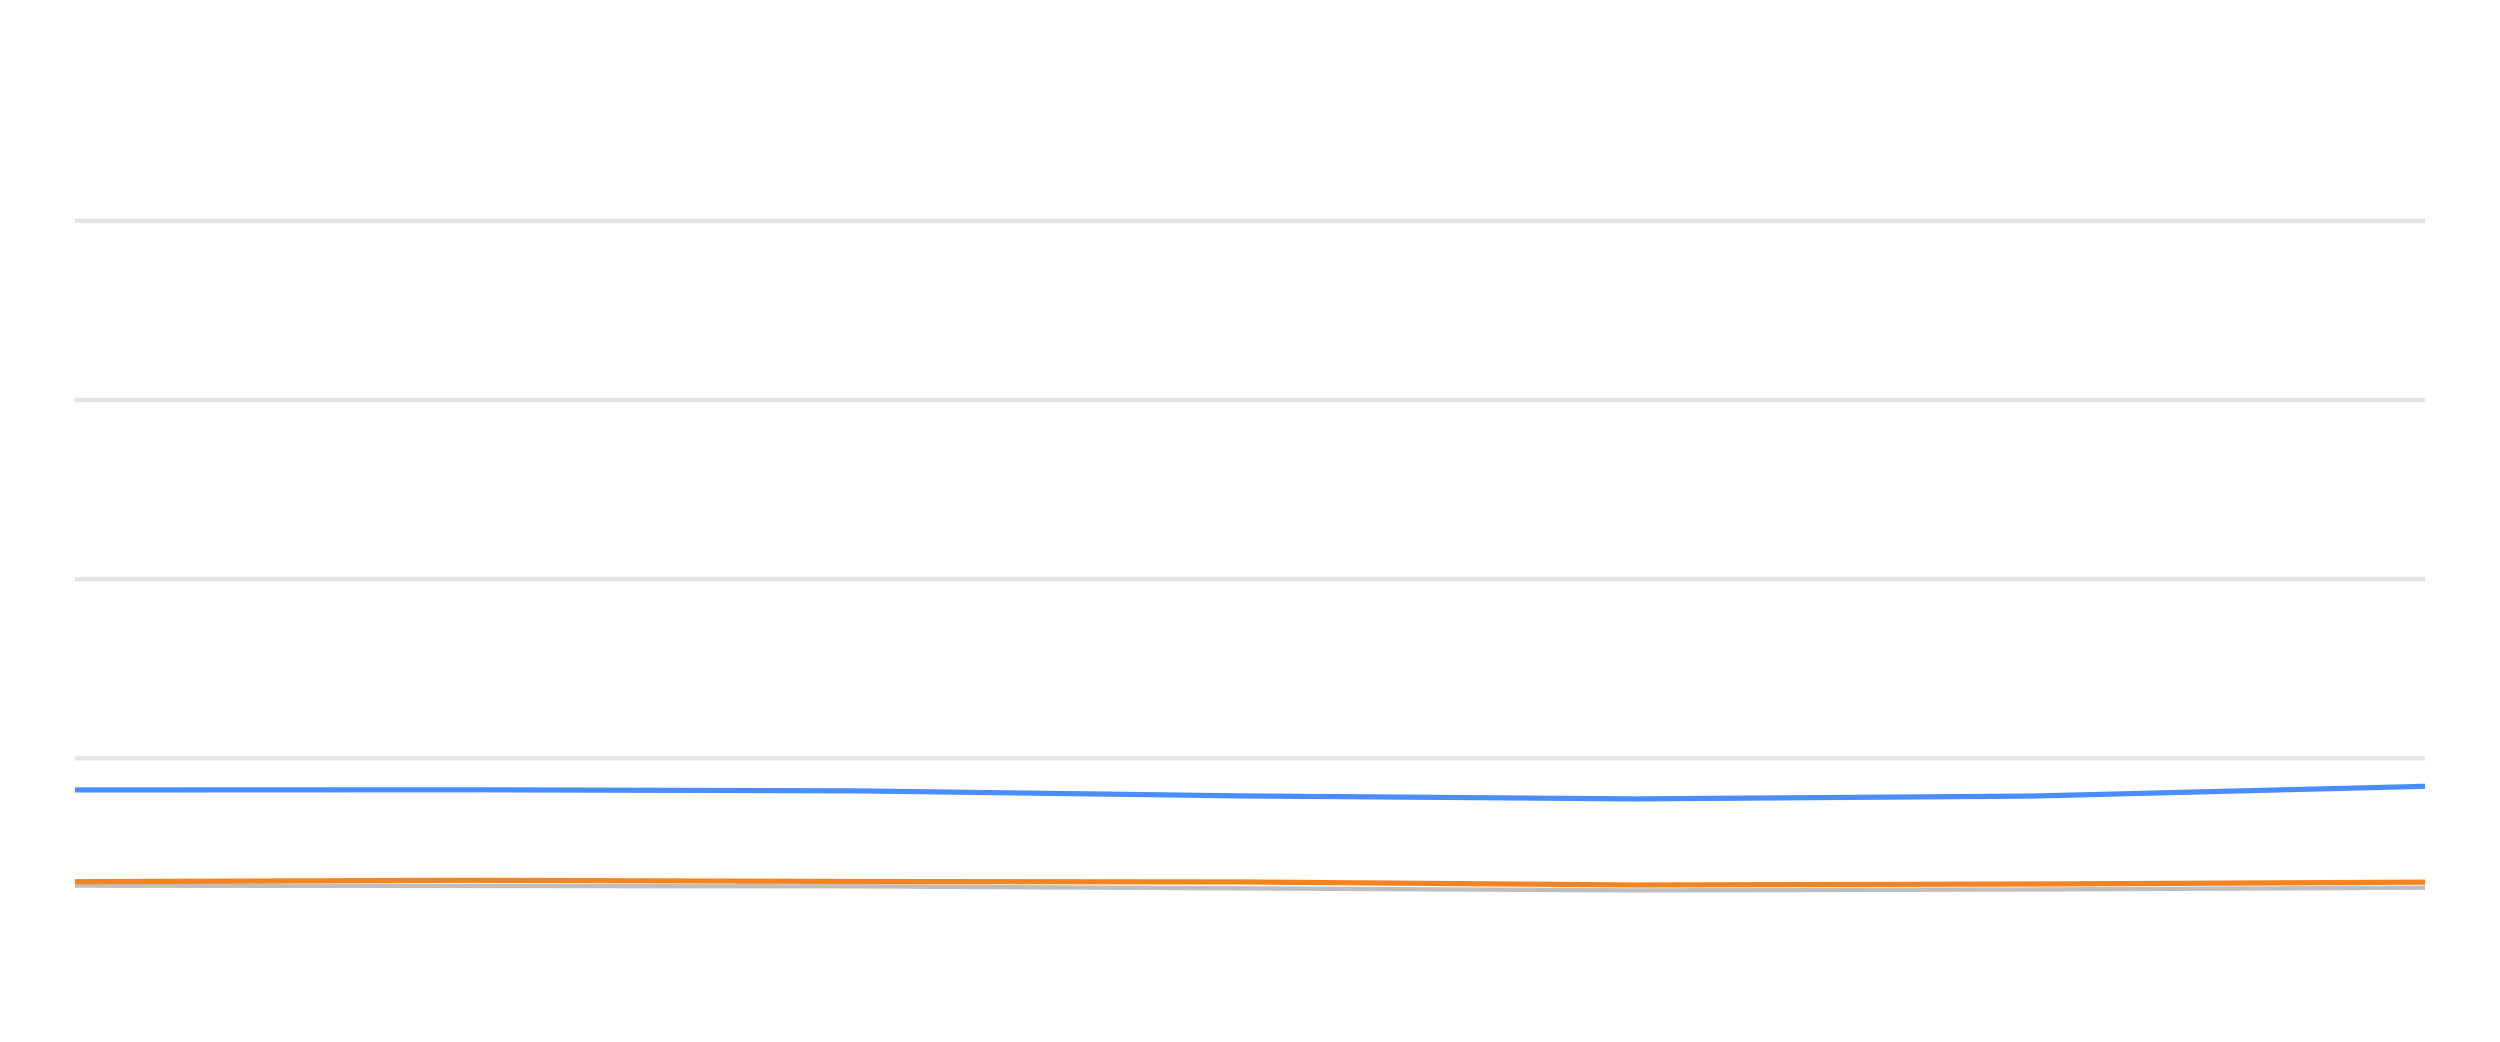
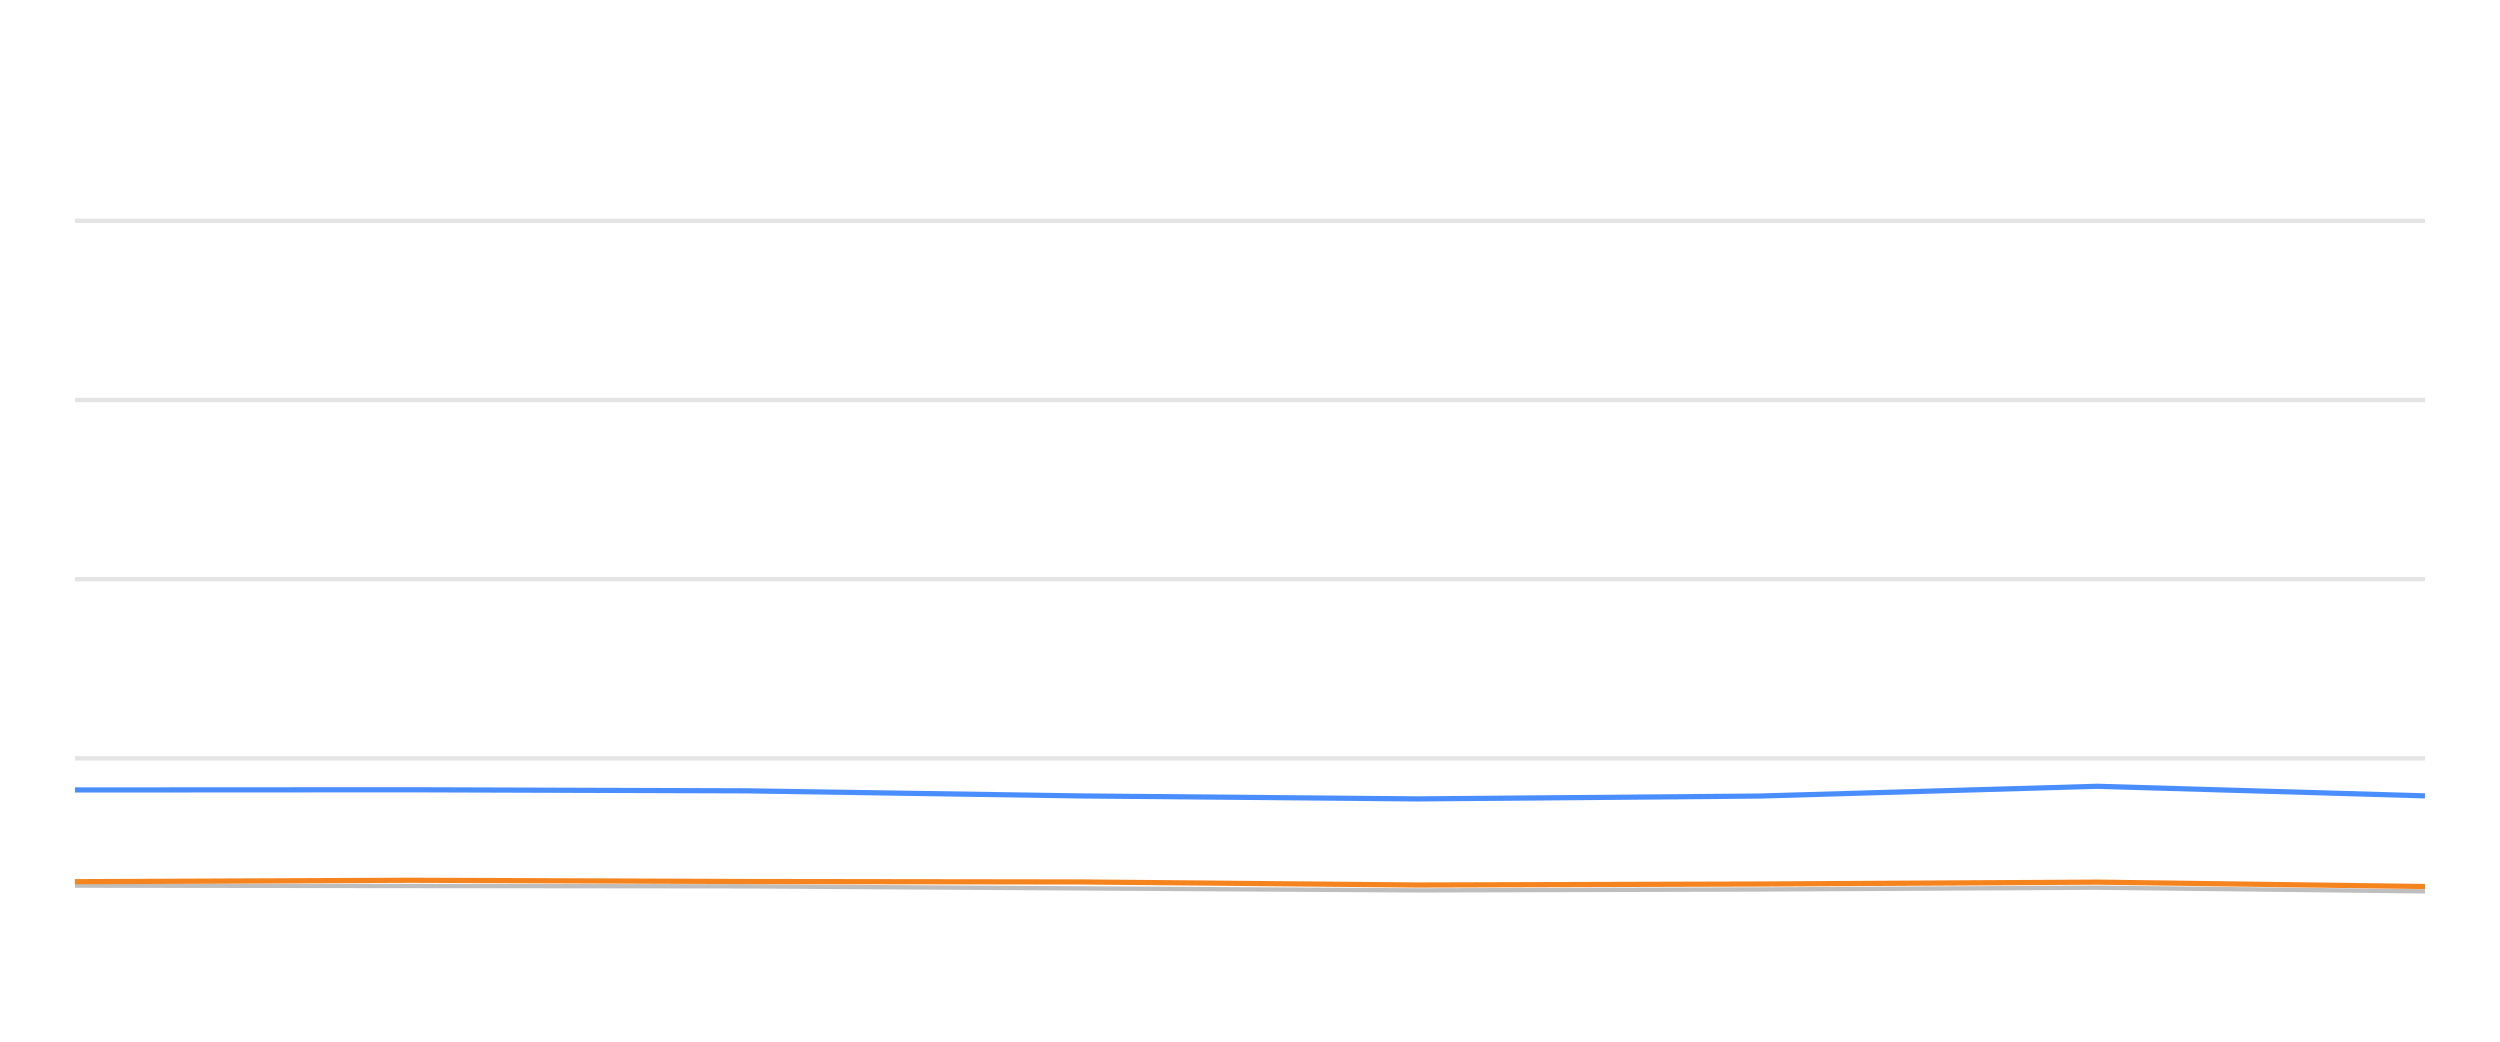
<svg xmlns="http://www.w3.org/2000/svg" width="288pt" height="120pt" viewBox="0 0 288 120" version="1.1">
  <defs>
    <style type="text/css">*{stroke-linejoin: round; stroke-linecap: butt}</style>
  </defs>
  <g id="figure_1">
    <g id="patch_1">
      <path d="M 0 120  L 288 120  L 288 0  L 0 0  L 0 120  z " style="fill: none; opacity: 0" />
    </g>
    <g id="axes_1">
      <g id="patch_2">
        <path d="M 8.64 108  L 279.36 108  L 279.36 4.8  L 8.64 4.8  L 8.64 108  z " style="fill: none" />
      </g>
      <g id="matplotlib.axis_1" />
      <g id="matplotlib.axis_2" />
      <g id="line2d_1">
-         <path d="M 8.64 87.36  L 279.36 87.36  " clip-path="url(#p5c68968b7c)" style="fill: none; stroke: #b2b2b2; stroke-opacity: 0.35; stroke-width: 0.5; stroke-linecap: square" />
+         <path d="M 8.64 87.36  L 279.36 87.36  " clip-path="url(#pc54fc1c634)" style="fill: none; stroke: #b2b2b2; stroke-opacity: 0.35; stroke-width: 0.5; stroke-linecap: square" />
      </g>
      <g id="line2d_2">
-         <path d="M 8.64 66.72  L 279.36 66.72  " clip-path="url(#p5c68968b7c)" style="fill: none; stroke: #b2b2b2; stroke-opacity: 0.35; stroke-width: 0.5; stroke-linecap: square" />
+         <path d="M 8.64 66.72  L 279.36 66.72  " clip-path="url(#pc54fc1c634)" style="fill: none; stroke: #b2b2b2; stroke-opacity: 0.35; stroke-width: 0.5; stroke-linecap: square" />
      </g>
      <g id="line2d_3">
-         <path d="M 8.64 46.08  L 279.36 46.08  " clip-path="url(#p5c68968b7c)" style="fill: none; stroke: #b2b2b2; stroke-opacity: 0.35; stroke-width: 0.5; stroke-linecap: square" />
+         <path d="M 8.64 46.08  L 279.36 46.08  " clip-path="url(#pc54fc1c634)" style="fill: none; stroke: #b2b2b2; stroke-opacity: 0.35; stroke-width: 0.5; stroke-linecap: square" />
      </g>
      <g id="line2d_4">
-         <path d="M 8.64 25.44  L 279.36 25.44  " clip-path="url(#p5c68968b7c)" style="fill: none; stroke: #b2b2b2; stroke-opacity: 0.35; stroke-width: 0.5; stroke-linecap: square" />
+         <path d="M 8.64 25.44  L 279.36 25.44  " clip-path="url(#pc54fc1c634)" style="fill: none; stroke: #b2b2b2; stroke-opacity: 0.35; stroke-width: 0.5; stroke-linecap: square" />
      </g>
      <g id="line2d_5">
-         <path d="M 8.64 102.025  L 53.655 102.066  L 98.569 102.107  L 143.53 102.345  L 188.395 102.572  L 234.114 102.468  L 279.36 102.262  " clip-path="url(#p5c68968b7c)" style="fill: none; stroke: #bebebe; stroke-width: 0.5; stroke-linecap: round" />
+         <path d="M 8.64 102.025  L 47.374 102.066  L 86.021 102.107  L 124.708 102.345  L 163.313 102.572  L 202.653 102.468  L 241.586 102.262  L 279.36 102.685  " clip-path="url(#pc54fc1c634)" style="fill: none; stroke: #bebebe; stroke-width: 0.5; stroke-linecap: round" />
      </g>
      <g id="line2d_6">
-         <path d="M 8.64 91.003  L 53.655 90.982  L 98.569 91.106  L 143.53 91.694  L 188.395 92.035  L 234.114 91.705  L 279.36 90.58  " clip-path="url(#p5c68968b7c)" style="fill: none; stroke: #4a8dff; stroke-width: 0.6" />
+         <path d="M 8.64 91.003  L 47.374 90.982  L 86.021 91.106  L 124.708 91.694  L 163.313 92.035  L 202.653 91.705  L 241.586 90.58  L 279.36 91.684  " clip-path="url(#pc54fc1c634)" style="fill: none; stroke: #4a8dff; stroke-width: 0.6" />
      </g>
      <g id="line2d_7">
-         <path d="M 8.64 101.571  L 53.655 101.406  L 98.569 101.55  L 143.53 101.602  L 188.395 101.952  L 234.114 101.839  L 279.36 101.622  " clip-path="url(#p5c68968b7c)" style="fill: none; stroke: #f5841e; stroke-width: 0.6" />
+         <path d="M 8.64 101.571  L 47.374 101.406  L 86.021 101.55  L 124.708 101.602  L 163.313 101.952  L 202.653 101.839  L 241.586 101.622  L 279.36 102.128  " clip-path="url(#pc54fc1c634)" style="fill: none; stroke: #f5841e; stroke-width: 0.6" />
      </g>
    </g>
  </g>
  <defs>
-     <clipPath id="p5c68968b7c">
+     <clipPath id="pc54fc1c634">
      <rect x="8.64" y="4.8" width="270.72" height="103.2" />
    </clipPath>
  </defs>
</svg>
